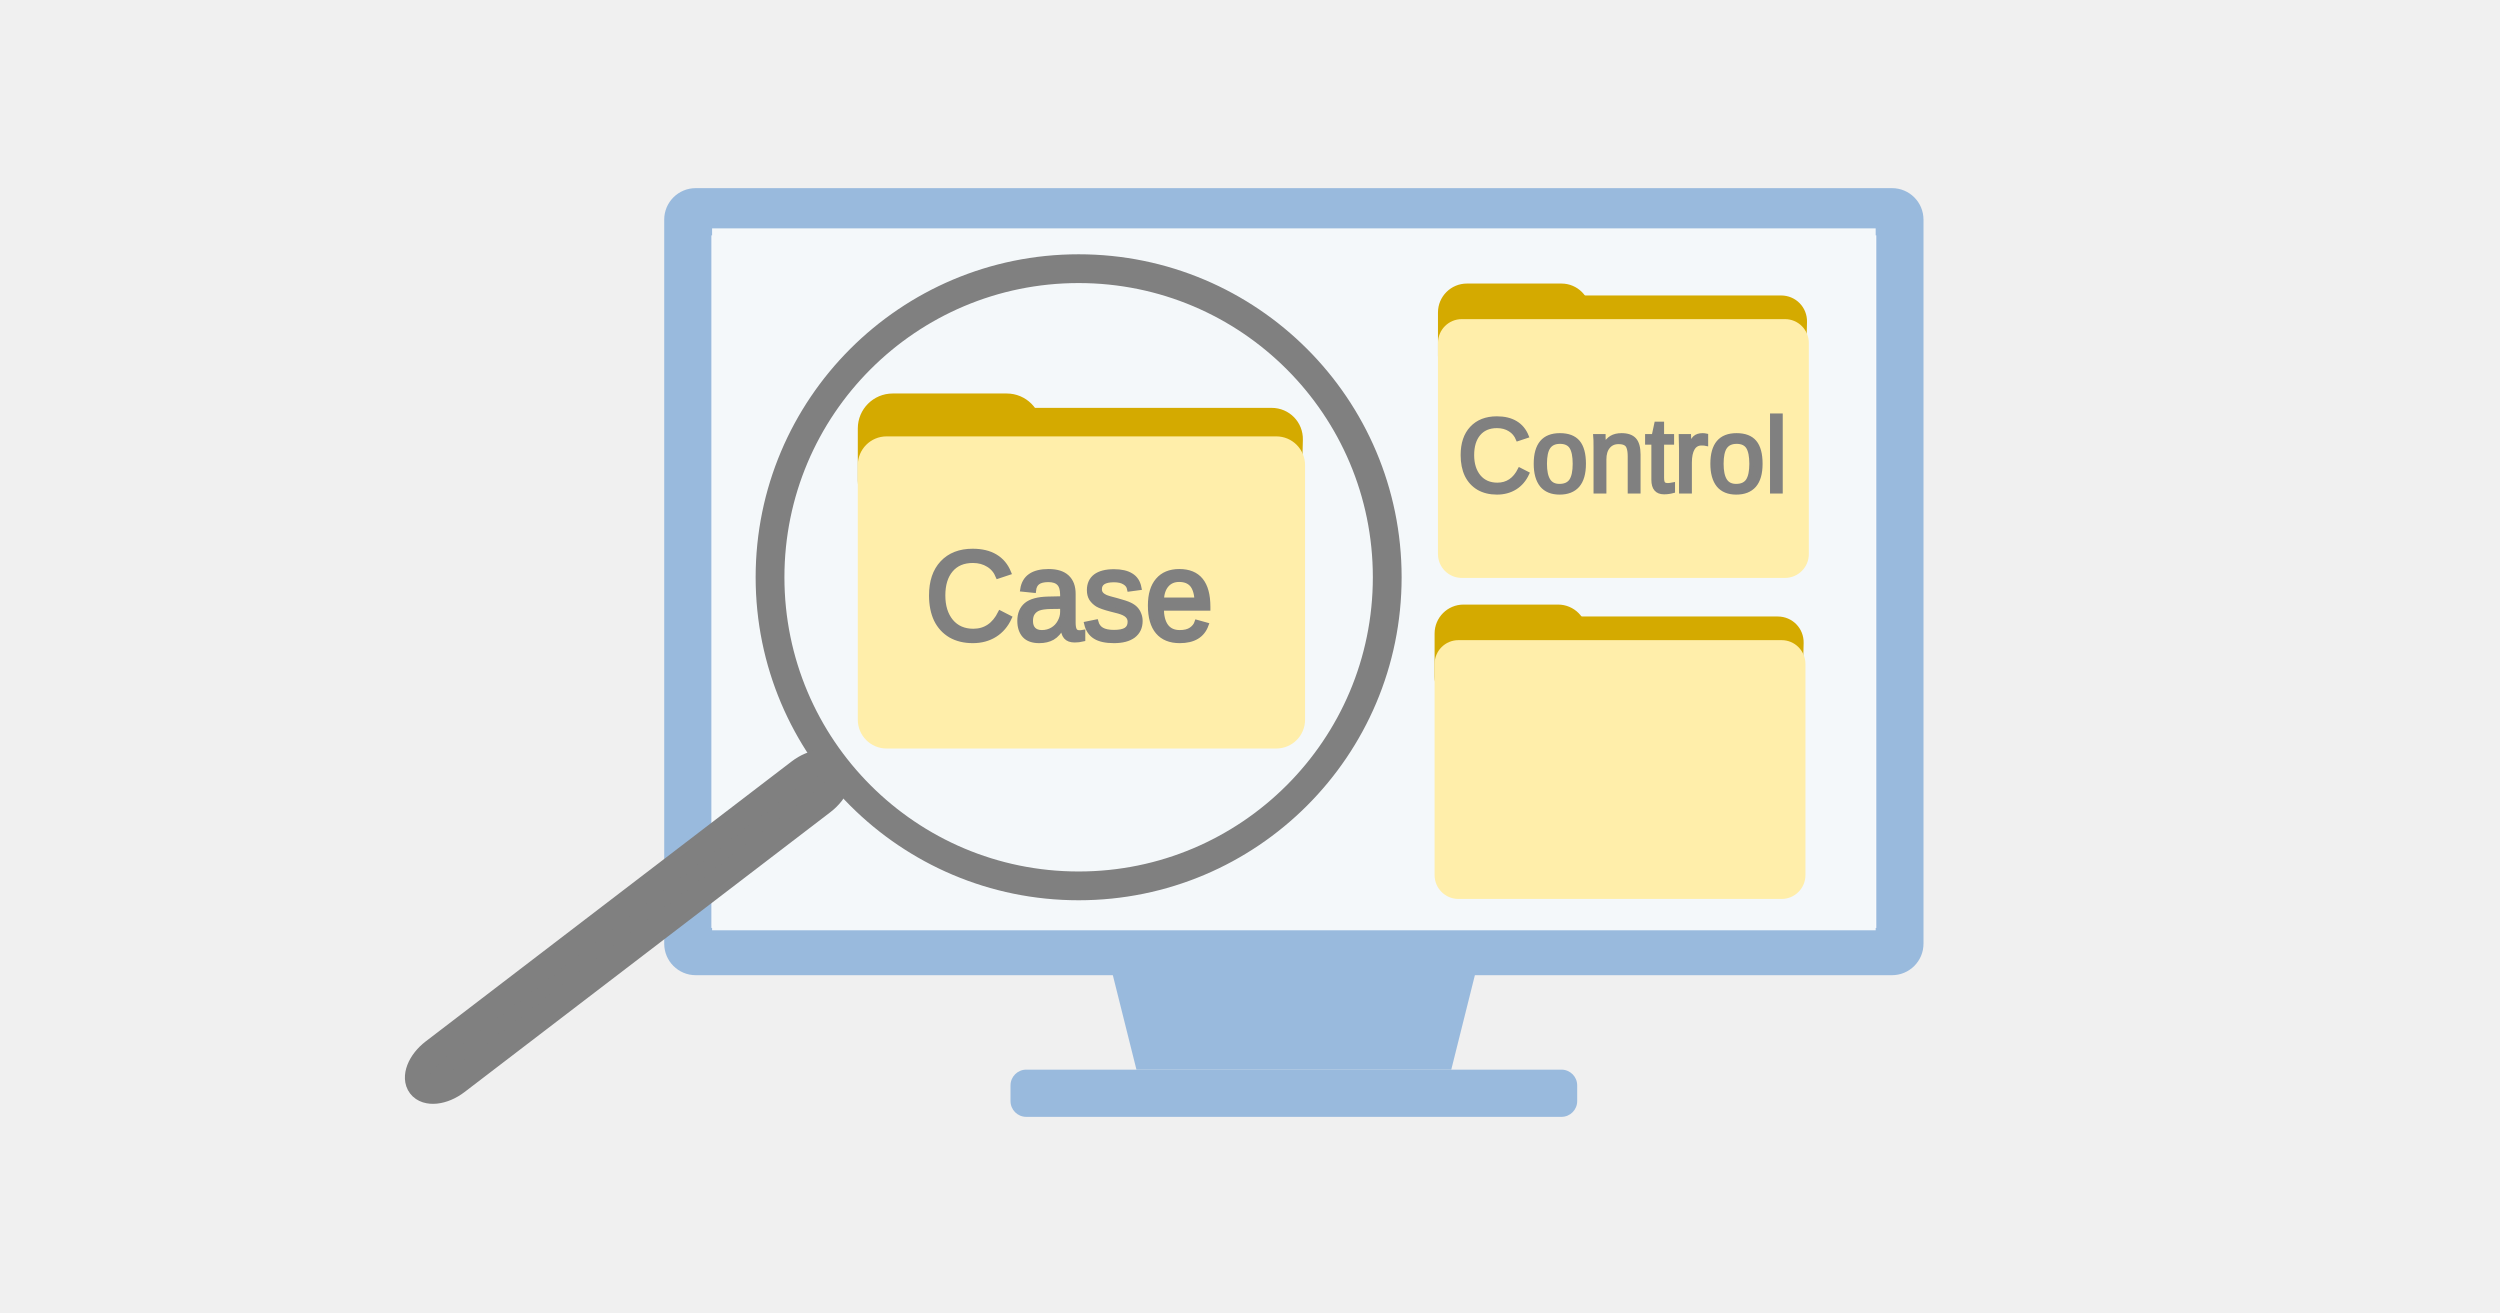
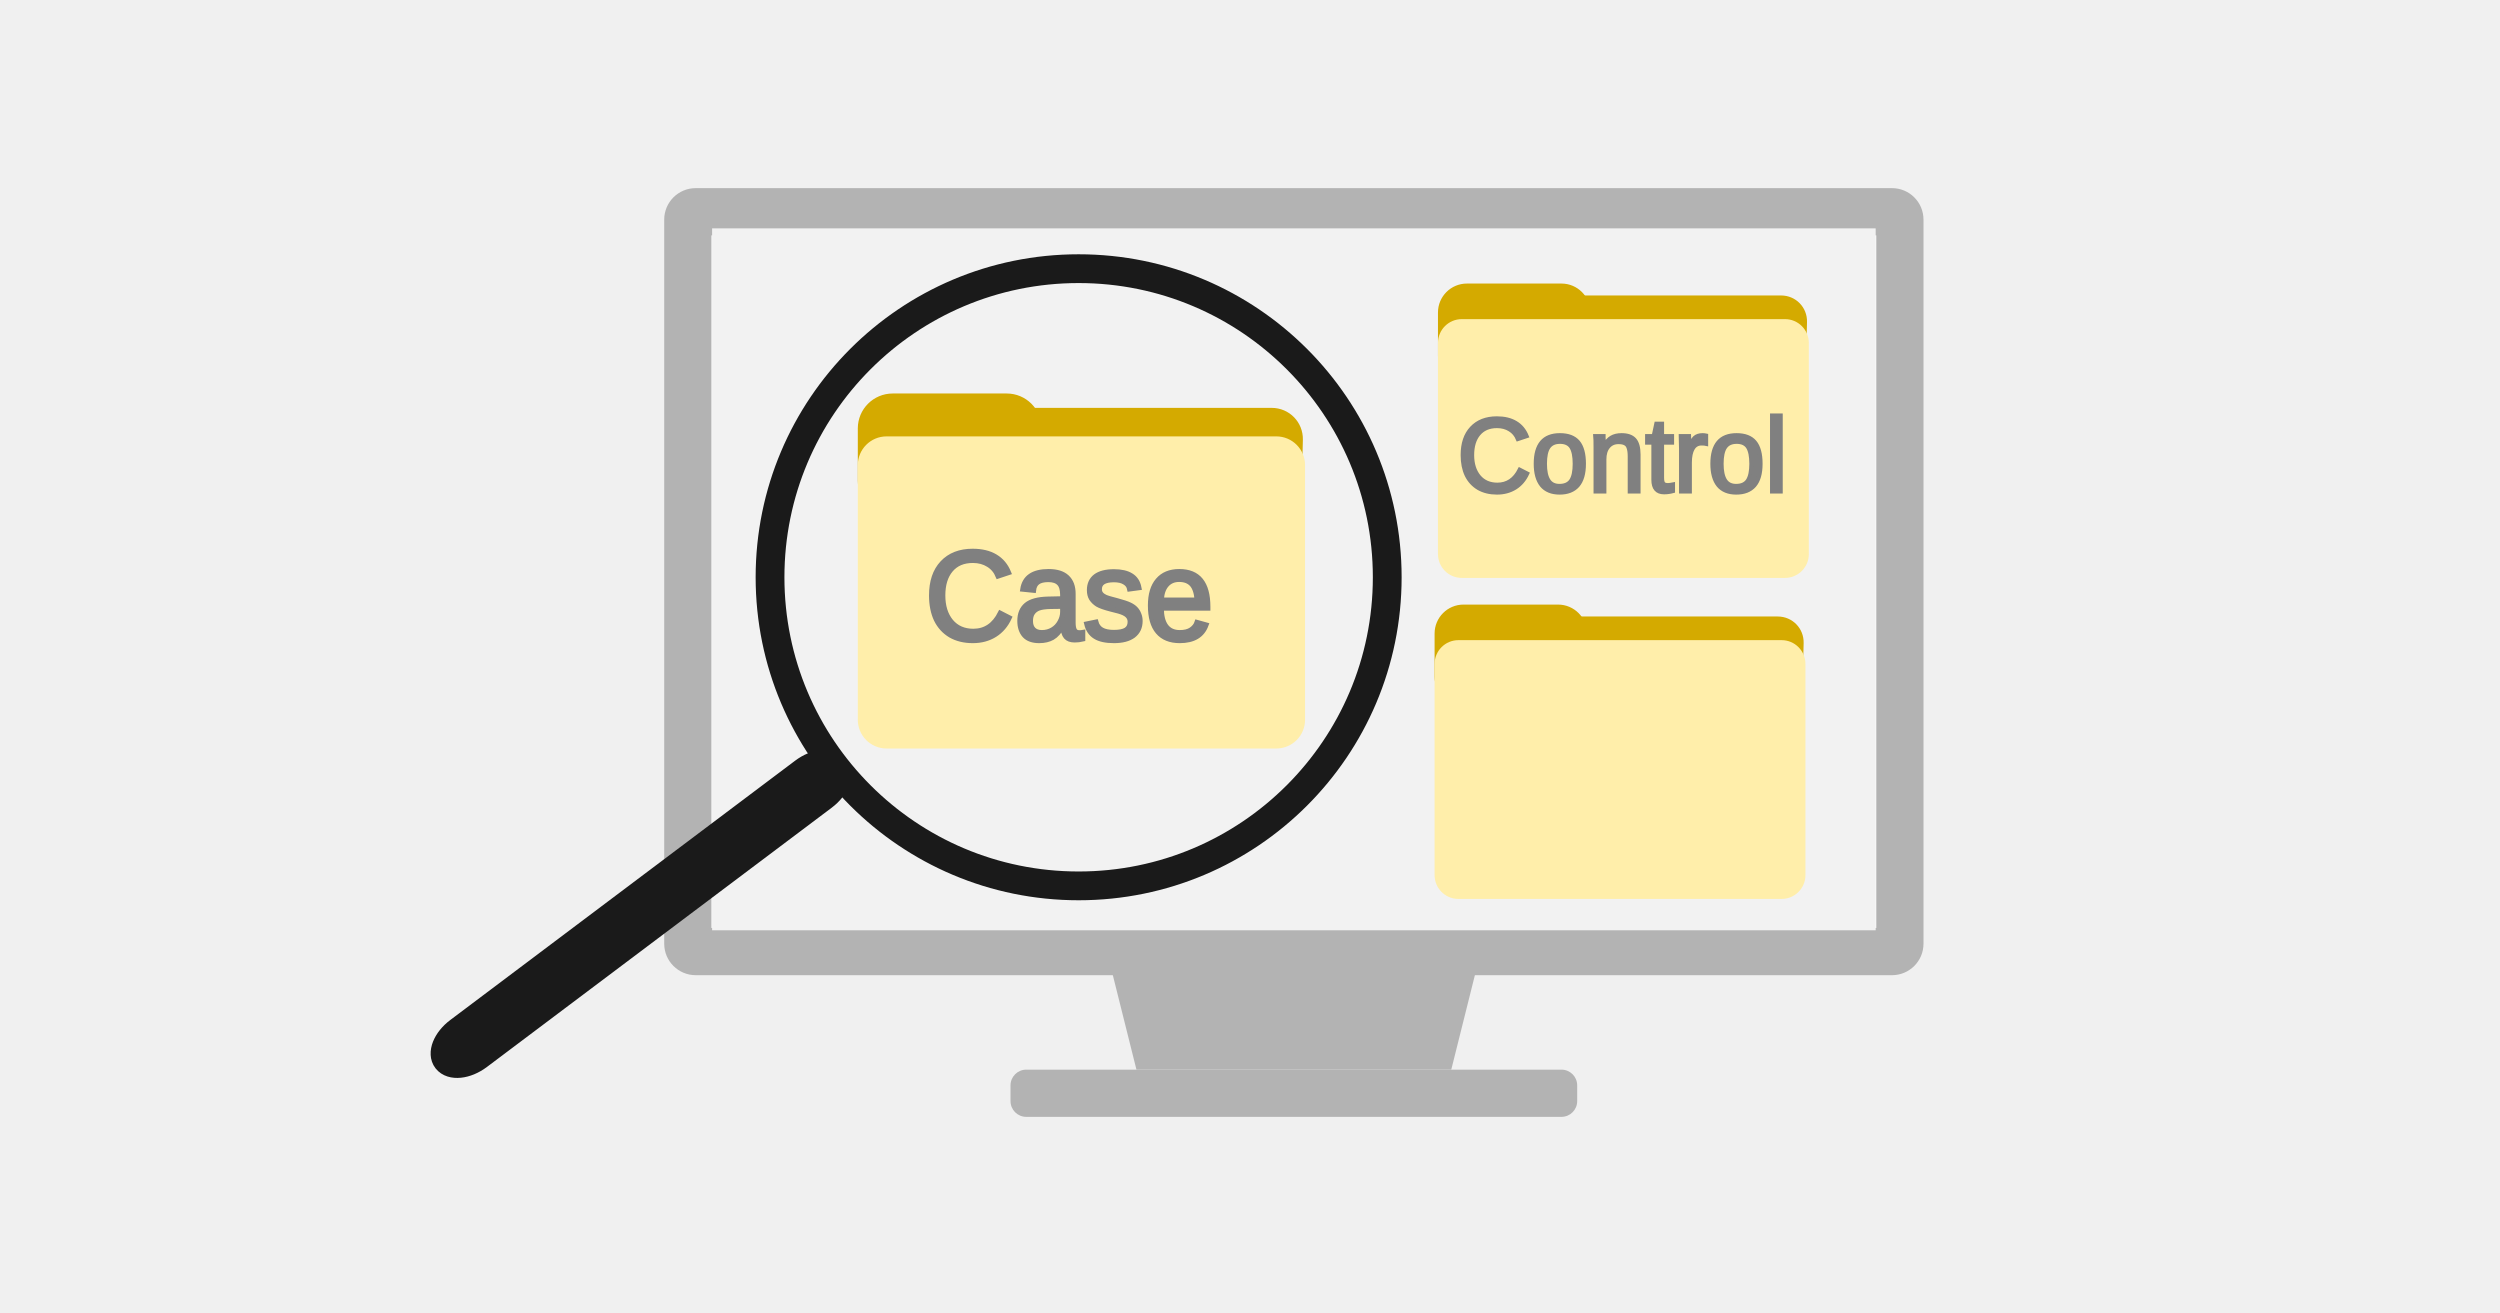
<svg xmlns="http://www.w3.org/2000/svg" xml:space="preserve" id="svg33" viewBox="0 0 1200 630">
  <defs id="defs1">
    <path id="rect8" d="M467.43 362.13h169.508v69.344H467.43z" />
    <path id="rect8-7" d="M467.43 362.13h169.508v69.344H467.43z" />
    <style id="style1">.st_medium_blue{fill:#99badd}</style>
  </defs>
-   <g id="g17" style="paint-order:stroke fill markers" transform="translate(318.822 90.306)scale(1.51114)">
-     <path id="path1" d="m130 200 20 80h100l20-80z" class="st_medium_blue" style="paint-order:stroke fill markers" />
-     <rect id="rect2" width="180" height="15" x="110" y="280" class="st_medium_blue" rx="5" style="paint-order:stroke fill markers" />
-     <rect id="rect3" width="400" height="250" x="0" y="0" class="st_medium_blue" rx="10" style="paint-order:stroke fill markers" />
-     <path id="rect4" d="M15 15h370v220H15z" style="fill:#fff;paint-order:stroke fill markers" />
-     <g id="g15" style="paint-order:stroke fill markers" transform="translate(230 35)">
-       <path id="rect7" d="M-214.787-22.219H154.81v222.955h-369.597z" style="fill:#f4f8fa;fill-opacity:1;stroke-width:2.072;paint-order:stroke fill markers" />
-     </g>
+   <path id="path1" d="m515.27 392.534 30.223 120.892h151.114l30.223-120.892Z" class="st_medium_blue" style="stroke-width:1.511;paint-order:stroke fill markers;fill:#b3b3b3" />
+   <rect id="rect2" width="272.005" height="22.667" x="485.047" y="513.426" class="st_medium_blue" rx="7.556" style="stroke-width:1.511;paint-order:stroke fill markers;fill:#b3b3b3" />
+   <rect id="rect3" width="604.457" height="377.785" x="318.822" y="90.306" class="st_medium_blue" rx="15.111" style="stroke-width:1.511;paint-order:stroke fill markers;fill:#b3b3b3" />
+   <path id="rect4" d="M341.489 112.973h559.122v332.451H341.489z" style="fill:#fff;stroke-width:1.511;paint-order:stroke fill markers" />
+   <g id="g15" style="paint-order:stroke fill markers;fill:#f2f2f2" transform="translate(666.384 143.196)scale(1.51114)">
+     <path id="rect7" d="M-214.787-22.219H154.81v222.955h-369.597z" style="fill:#f2f2f2;fill-opacity:1;stroke-width:2.072;paint-order:stroke fill markers" />
  </g>
  <g id="g7" transform="translate(517.456 -153.034)scale(1.06034)">
    <rect id="rect5" width="66.246" height="43.094" x="164.315" y="274.062" rx="11.724" style="fill:#d4aa00;stroke:#d4aa00;stroke-width:2.756;paint-order:fill markers stroke" />
    <rect id="rect5-5" width="153.233" height="42.199" x="181.998" y="-322.441" rx="9.965" style="fill:#d4aa00;stroke:#d4aa00;stroke-width:4.147;paint-order:fill markers stroke" transform="scale(1 -.99968)skewX(1.442)" />
    <rect id="rect1" width="166.289" height="115.565" x="163.733" y="289.58" rx="10" style="fill:#fea;stroke:#fea;stroke-width:1.593;paint-order:fill markers stroke" />
  </g>
  <g id="g7-1" transform="translate(515.836 1.059)scale(1.06034)">
    <rect id="rect5-3" width="66.246" height="43.094" x="164.315" y="274.062" rx="11.724" style="fill:#d4aa00;stroke:#d4aa00;stroke-width:2.756;paint-order:fill markers stroke" />
    <rect id="rect5-5-9" width="153.233" height="42.199" x="181.998" y="-322.441" rx="9.965" style="fill:#d4aa00;stroke:#d4aa00;stroke-width:4.147;paint-order:fill markers stroke" transform="scale(1 -.99968)skewX(1.442)" />
    <rect id="rect1-7" width="166.289" height="115.565" x="163.733" y="289.58" rx="10" style="fill:#fea;stroke:#fea;stroke-width:1.593;paint-order:fill markers stroke" />
  </g>
  <text xml:space="preserve" id="text7" style="font-size:12px;font-family:Arial;-inkscape-font-specification:&quot;Arial, Normal&quot;;text-align:start;writing-mode:lr-tb;direction:ltr;white-space:pre;shape-inside:url(#rect8);fill:gray;stroke:gray;stroke-width:.443;stroke-dasharray:none;paint-order:fill markers stroke" transform="matrix(4.10012 0 0 4.20217 -1217.002 -1331.192)">
-     <tspan id="tspan2" x="467.43" y="372.938">Control</tspan>
+     <tspan id="tspan1" x="467.43" y="372.938">Control</tspan>
  </text>
  <g id="g7-5" transform="translate(203.386 -159.825)scale(1.27878)">
    <rect id="rect5-0" width="66.246" height="43.094" x="164.315" y="274.062" rx="11.724" style="fill:#d4aa00;stroke:#d4aa00;stroke-width:2.756;paint-order:fill markers stroke" />
    <rect id="rect5-5-2" width="153.233" height="42.199" x="181.998" y="-322.441" rx="9.965" style="fill:#d4aa00;stroke:#d4aa00;stroke-width:4.147;paint-order:fill markers stroke" transform="scale(1 -.99968)skewX(1.442)" />
    <rect id="rect1-1" width="166.289" height="115.565" x="163.733" y="289.58" rx="10" style="fill:#fea;stroke:#fea;stroke-width:1.593;paint-order:fill markers stroke" />
  </g>
  <text xml:space="preserve" id="text7-8" style="font-size:12px;font-family:Arial;-inkscape-font-specification:&quot;Arial, Normal&quot;;text-align:start;writing-mode:lr-tb;direction:ltr;white-space:pre;shape-inside:url(#rect8-7);fill:gray;stroke:gray;stroke-width:.443;stroke-dasharray:none;paint-order:fill markers stroke" transform="matrix(4.94476 0 0 5.06783 -1867.314 -1583.027)">
-     <tspan id="tspan3" x="467.43" y="372.938">Case</tspan>
+     <tspan id="tspan2" x="467.43" y="372.938">Case</tspan>
  </text>
-   <circle id="path8" cx="517.744" cy="277.091" r="148.129" style="fill:none;stroke:gray;stroke-width:13.815;stroke-dasharray:none;paint-order:fill markers stroke" />
-   <rect id="rect9" width="251.376" height="18.512" x="-156.52" y="527.235" rx="15.111" style="fill:gray;stroke:gray;stroke-width:12.123;stroke-linecap:butt;stroke-dasharray:none;paint-order:fill markers stroke" transform="rotate(-37.417)" />
+   <circle id="path8" cx="517.744" cy="277.091" r="148.129" style="fill:none;stroke:#1a1a1a;stroke-width:13.815;stroke-dasharray:none;paint-order:fill markers stroke" />
+   <rect id="rect9" width="235.466" height="17.263" x="-144.333" y="526.942" rx="14.155" style="fill:#1a1a1a;stroke:#1a1a1a;stroke-width:11.331;stroke-linecap:butt;stroke-dasharray:none;paint-order:fill markers stroke" transform="matrix(.79924 -.601 .6142 .78916 0 0)" />
</svg>
